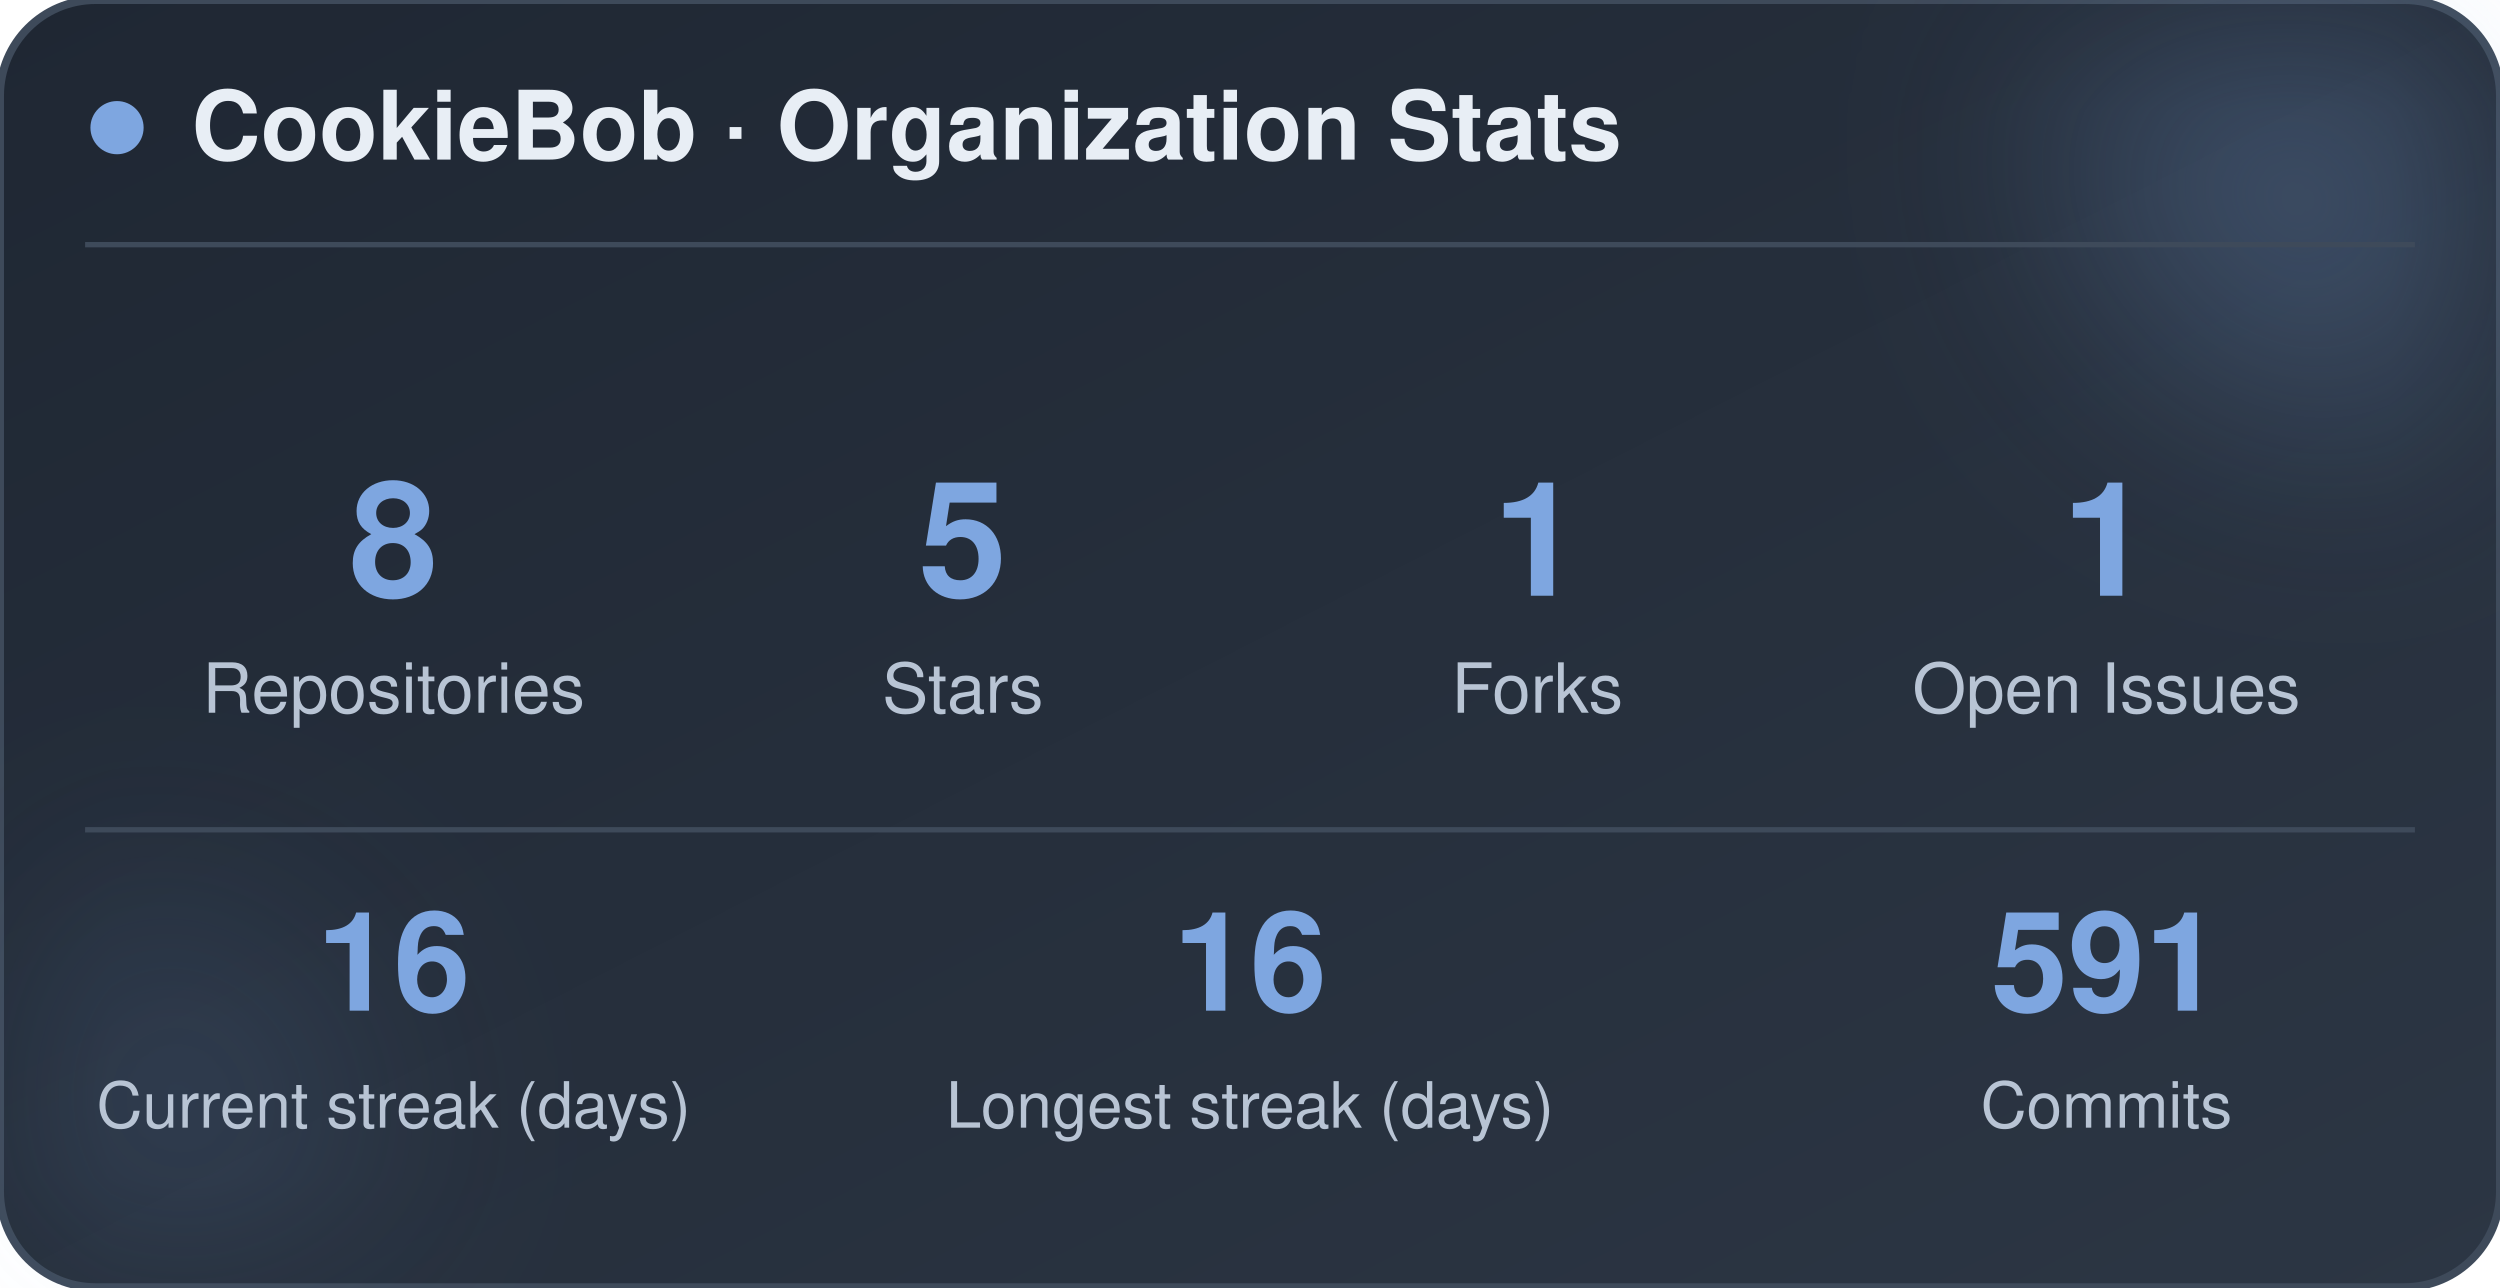
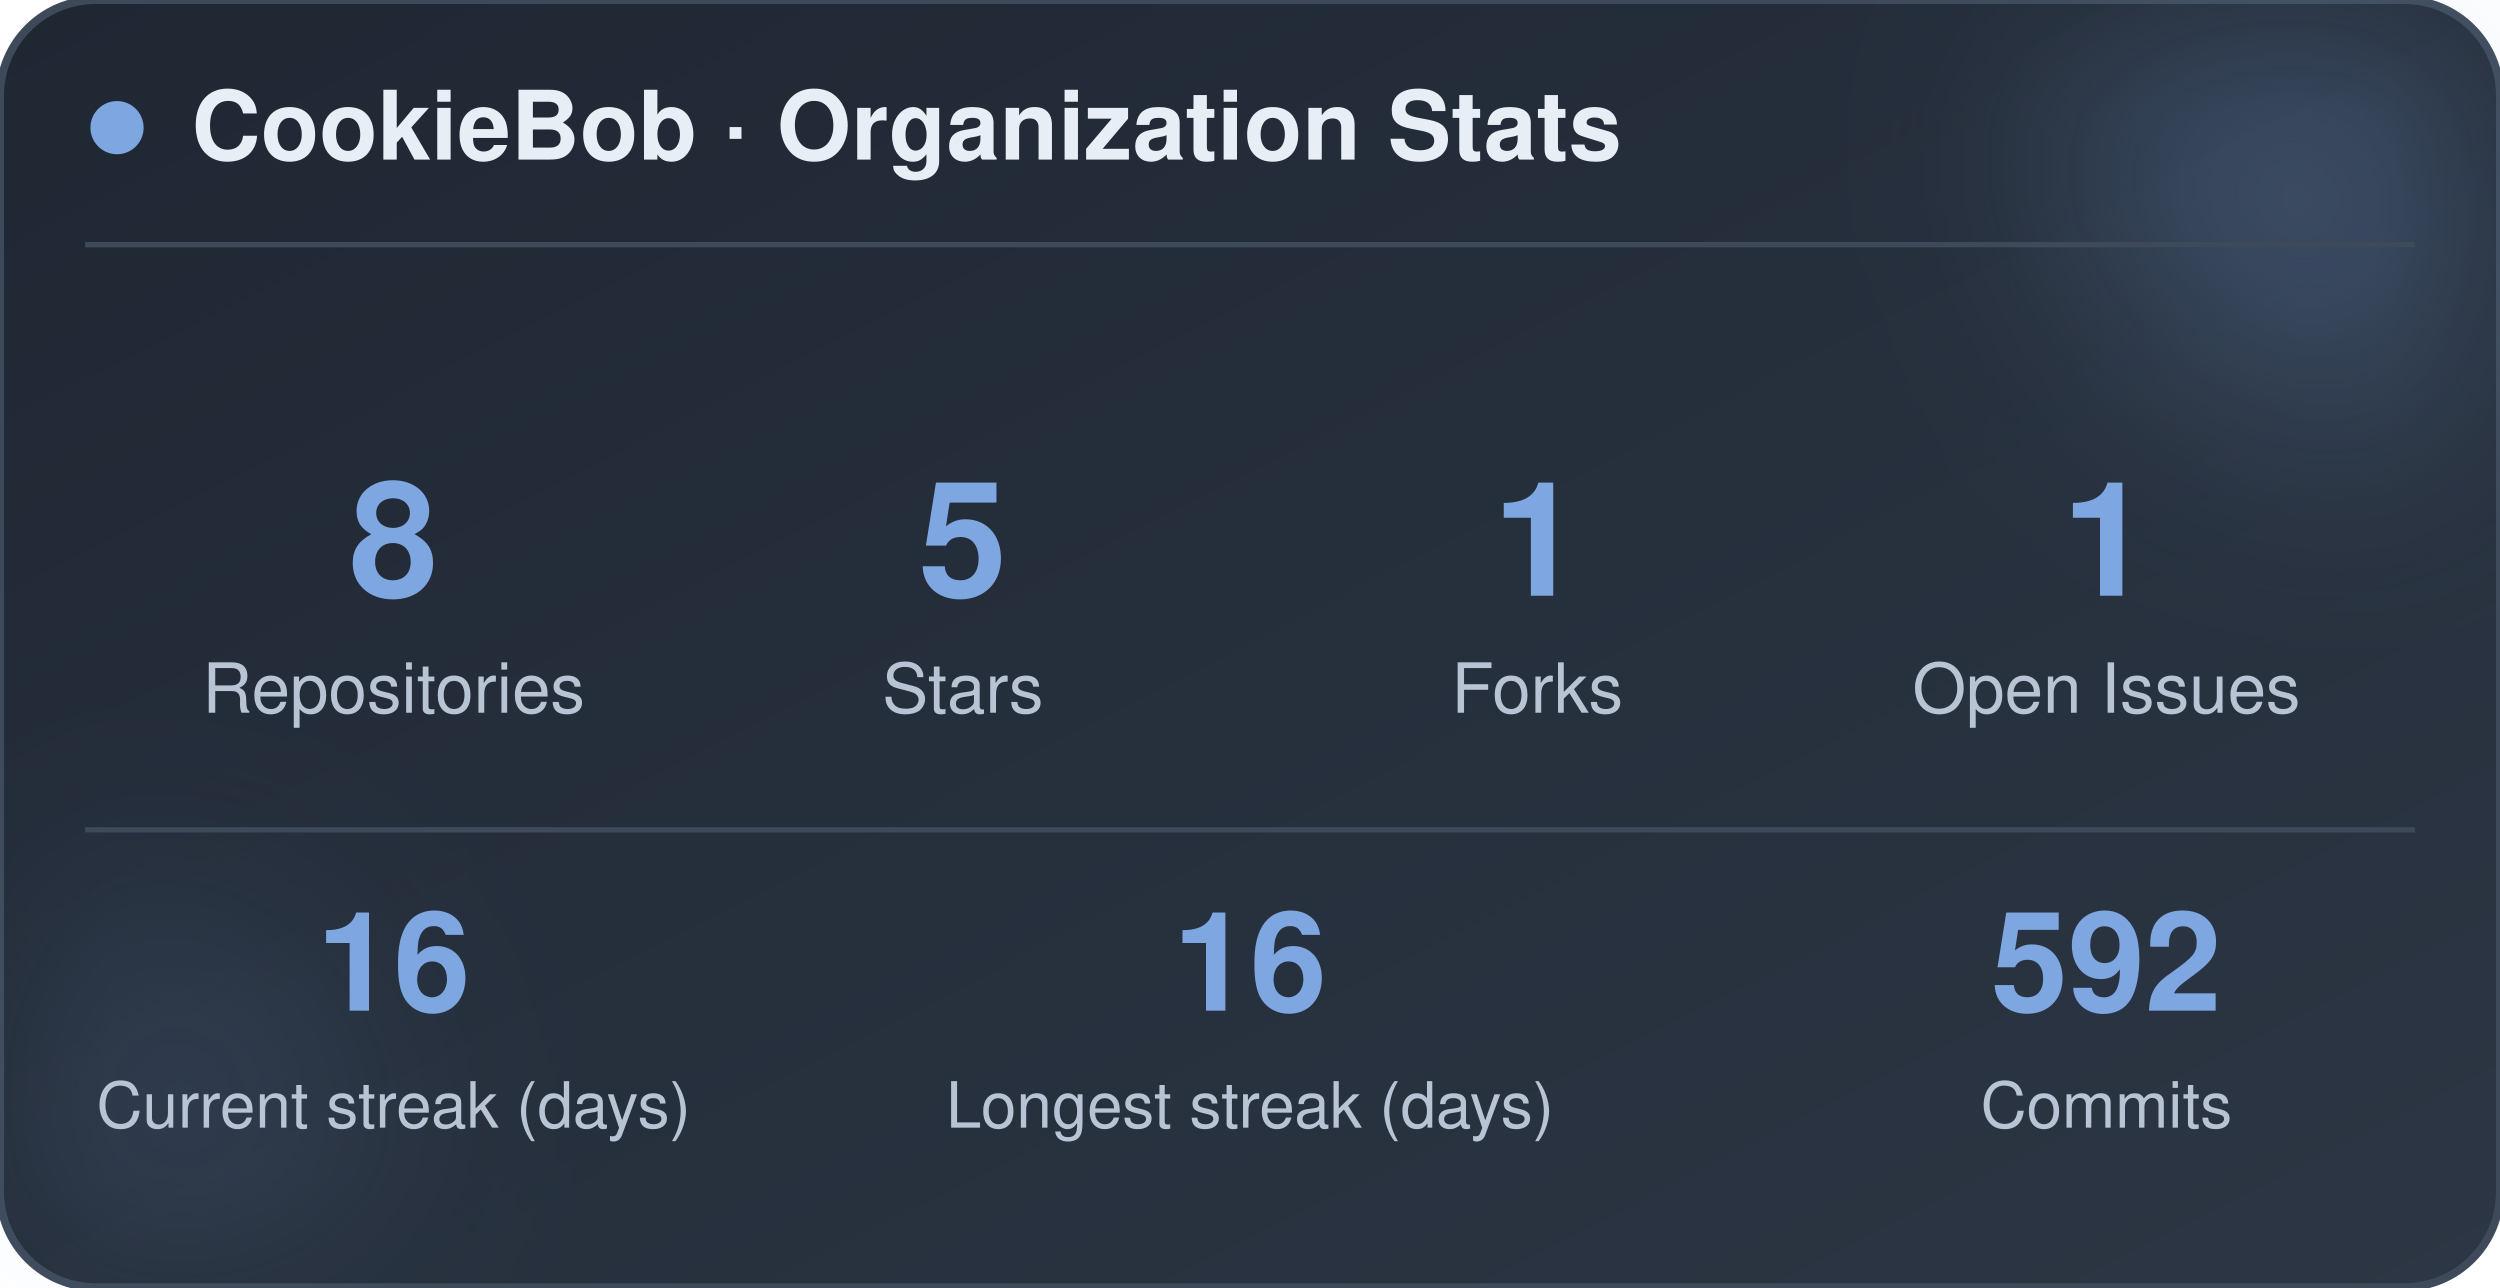
<svg xmlns="http://www.w3.org/2000/svg" width="470" height="242" viewBox="0 0 470 242" role="img" aria-label="CookieBob stats">
  <defs>
    <linearGradient id="bg" x1="0%" y1="0%" x2="100%" y2="100%">
      <stop offset="0%" stop-color="#1f2733" />
      <stop offset="100%" stop-color="#2c3644" />
    </linearGradient>
    <filter id="blur" x="-60%" y="-60%" width="220%" height="220%">
      <feGaussianBlur stdDeviation="22" />
    </filter>
  </defs>
  <rect x="0" y="0" width="470" height="242" rx="18" fill="url(#bg)" stroke="#3e4a5a" stroke-width="1.5" />
  <circle cx="444" cy="24" r="54" fill="#7ea6e0" opacity="0.26" filter="url(#blur)" />
  <circle cx="26" cy="212" r="42" fill="#7ea6e0" opacity="0.14" filter="url(#blur)" />
  <circle cx="22" cy="24" r="5" fill="#7ea6e0" />
  <text x="36" y="30" font-family="-apple-system, BlinkMacSystemFont, 'Segoe UI', Helvetica, Arial, sans-serif" font-size="18" font-weight="700" fill="#e8eef5">CookieBob · Organization Stats</text>
  <line x1="16" y1="46" x2="454" y2="46" stroke="#3e4a5a" stroke-width="1" />
  <text x="74" y="112" text-anchor="middle" font-family="-apple-system, BlinkMacSystemFont, 'Segoe UI', Helvetica, Arial, sans-serif" font-size="30" font-weight="800" fill="#7ea6e0">8</text>
  <text x="74" y="134" text-anchor="middle" font-family="-apple-system, BlinkMacSystemFont, 'Segoe UI', Helvetica, Arial, sans-serif" font-size="13" fill="#b8c4d4">Repositories</text>
  <text x="181" y="112" text-anchor="middle" font-family="-apple-system, BlinkMacSystemFont, 'Segoe UI', Helvetica, Arial, sans-serif" font-size="30" font-weight="800" fill="#7ea6e0">5</text>
  <text x="181" y="134" text-anchor="middle" font-family="-apple-system, BlinkMacSystemFont, 'Segoe UI', Helvetica, Arial, sans-serif" font-size="13" fill="#b8c4d4">Stars</text>
  <text x="289" y="112" text-anchor="middle" font-family="-apple-system, BlinkMacSystemFont, 'Segoe UI', Helvetica, Arial, sans-serif" font-size="30" font-weight="800" fill="#7ea6e0">1</text>
  <text x="289" y="134" text-anchor="middle" font-family="-apple-system, BlinkMacSystemFont, 'Segoe UI', Helvetica, Arial, sans-serif" font-size="13" fill="#b8c4d4">Forks</text>
  <text x="396" y="112" text-anchor="middle" font-family="-apple-system, BlinkMacSystemFont, 'Segoe UI', Helvetica, Arial, sans-serif" font-size="30" font-weight="800" fill="#7ea6e0">1</text>
  <text x="396" y="134" text-anchor="middle" font-family="-apple-system, BlinkMacSystemFont, 'Segoe UI', Helvetica, Arial, sans-serif" font-size="13" fill="#b8c4d4">Open Issues</text>
  <line x1="16" y1="156" x2="454" y2="156" stroke="#3e4a5a" stroke-width="1" />
  <text x="74" y="190" text-anchor="middle" font-family="-apple-system, BlinkMacSystemFont, 'Segoe UI', Helvetica, Arial, sans-serif" font-size="26" font-weight="800" fill="#7ea6e0">16</text>
  <text x="74" y="212" text-anchor="middle" font-family="-apple-system, BlinkMacSystemFont, 'Segoe UI', Helvetica, Arial, sans-serif" font-size="12" fill="#b8c4d4">Current streak (days)</text>
  <text x="235" y="190" text-anchor="middle" font-family="-apple-system, BlinkMacSystemFont, 'Segoe UI', Helvetica, Arial, sans-serif" font-size="26" font-weight="800" fill="#7ea6e0">16</text>
  <text x="235" y="212" text-anchor="middle" font-family="-apple-system, BlinkMacSystemFont, 'Segoe UI', Helvetica, Arial, sans-serif" font-size="12" fill="#b8c4d4">Longest streak (days)</text>
-   <text x="396" y="190" text-anchor="middle" font-family="-apple-system, BlinkMacSystemFont, 'Segoe UI', Helvetica, Arial, sans-serif" font-size="26" font-weight="800" fill="#7ea6e0">591</text>
+   <text x="396" y="190" text-anchor="middle" font-family="-apple-system, BlinkMacSystemFont, 'Segoe UI', Helvetica, Arial, sans-serif" font-size="26" font-weight="800" fill="#7ea6e0">592</text>
  <text x="396" y="212" text-anchor="middle" font-family="-apple-system, BlinkMacSystemFont, 'Segoe UI', Helvetica, Arial, sans-serif" font-size="12" fill="#b8c4d4">Commits</text>
</svg>
